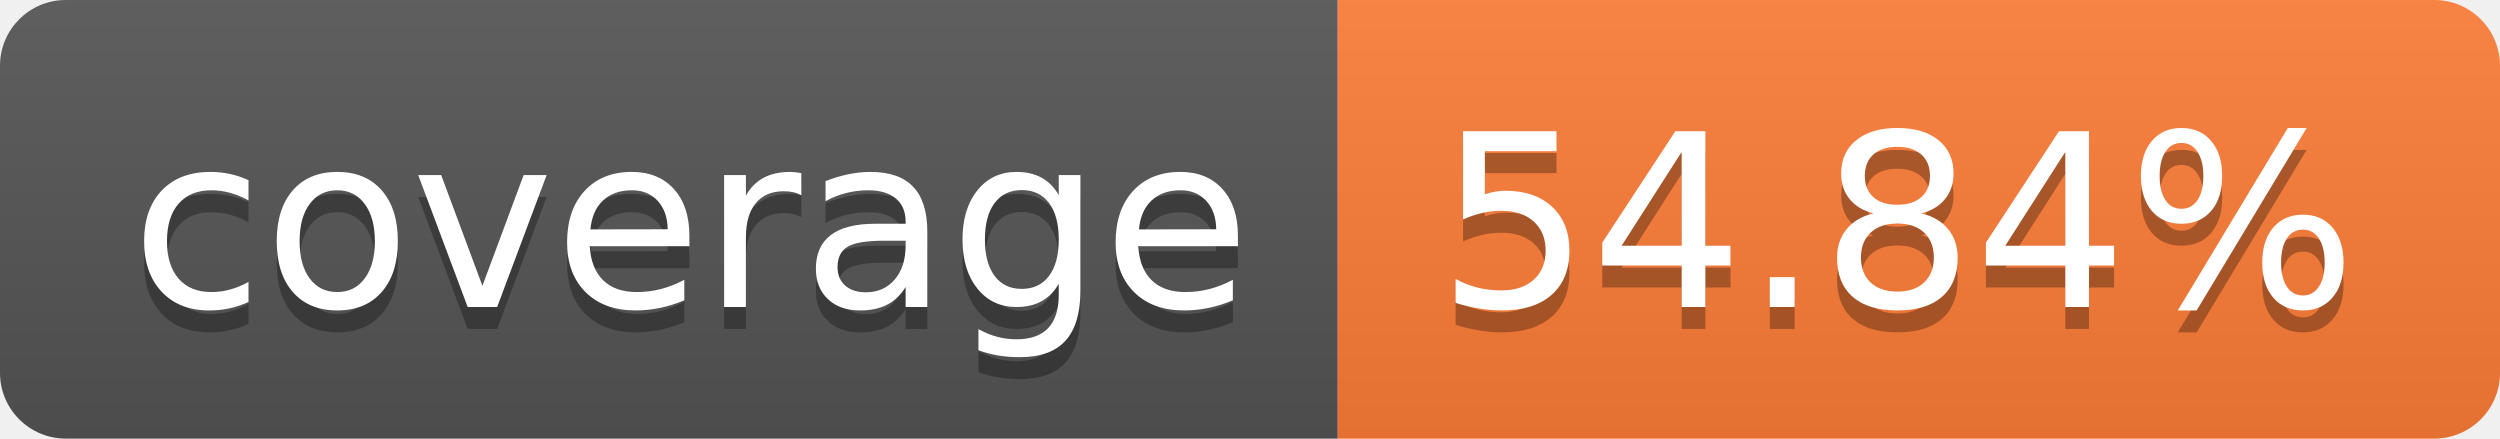
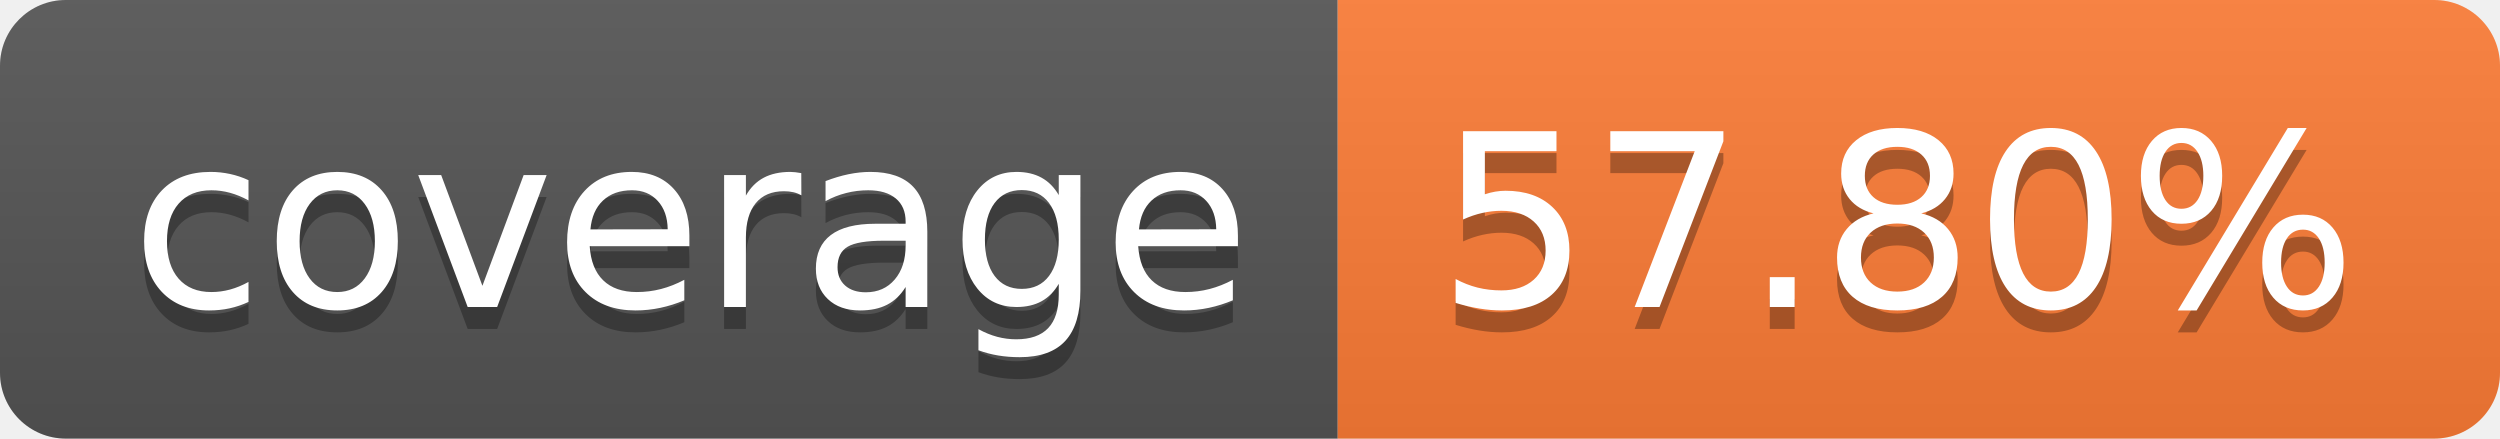
- <svg xmlns="http://www.w3.org/2000/svg" width="114" height="20" role="img" aria-label="coverage: 54.84%">
+ <svg xmlns="http://www.w3.org/2000/svg" width="114" height="20" role="img" aria-label="coverage: 57.80%">
  <linearGradient id="s" x2="0" y2="100%">
    <stop offset="0" stop-color="#bbb" stop-opacity=".1" />
    <stop offset="1" stop-opacity=".1" />
  </linearGradient>
  <clipPath id="r">
    <rect width="114" height="20" rx="3" fill="#fff" />
  </clipPath>
  <g clip-path="url(#r)">
    <rect width="61" height="20" fill="#555" />
    <rect x="61" width="53" height="20" fill="#fe7d37" />
    <rect width="114" height="20" fill="url(#s)" />
  </g>
  <g fill="#fff" text-anchor="middle" font-family="Verdana,Geneva,DejaVu Sans,sans-serif" text-rendering="geometricPrecision" font-size="110">
    <text aria-hidden="true" x="315" y="150" fill="#010101" fill-opacity=".3" transform="scale(.1)" textLength="510">coverage</text>
    <text x="315" y="140" transform="scale(.1)" fill="#fff" textLength="510">coverage</text>
-     <text aria-hidden="true" x="865" y="150" fill="#010101" fill-opacity=".3" transform="scale(.1)" textLength="430">54.84%</text>
-     <text x="865" y="140" transform="scale(.1)" fill="#fff" textLength="430">54.84%</text>
+     <text aria-hidden="true" x="865" y="150" fill="#010101" fill-opacity=".3" transform="scale(.1)" textLength="430">57.80%</text>
+     <text x="865" y="140" transform="scale(.1)" fill="#fff" textLength="430">57.80%</text>
  </g>
</svg>
